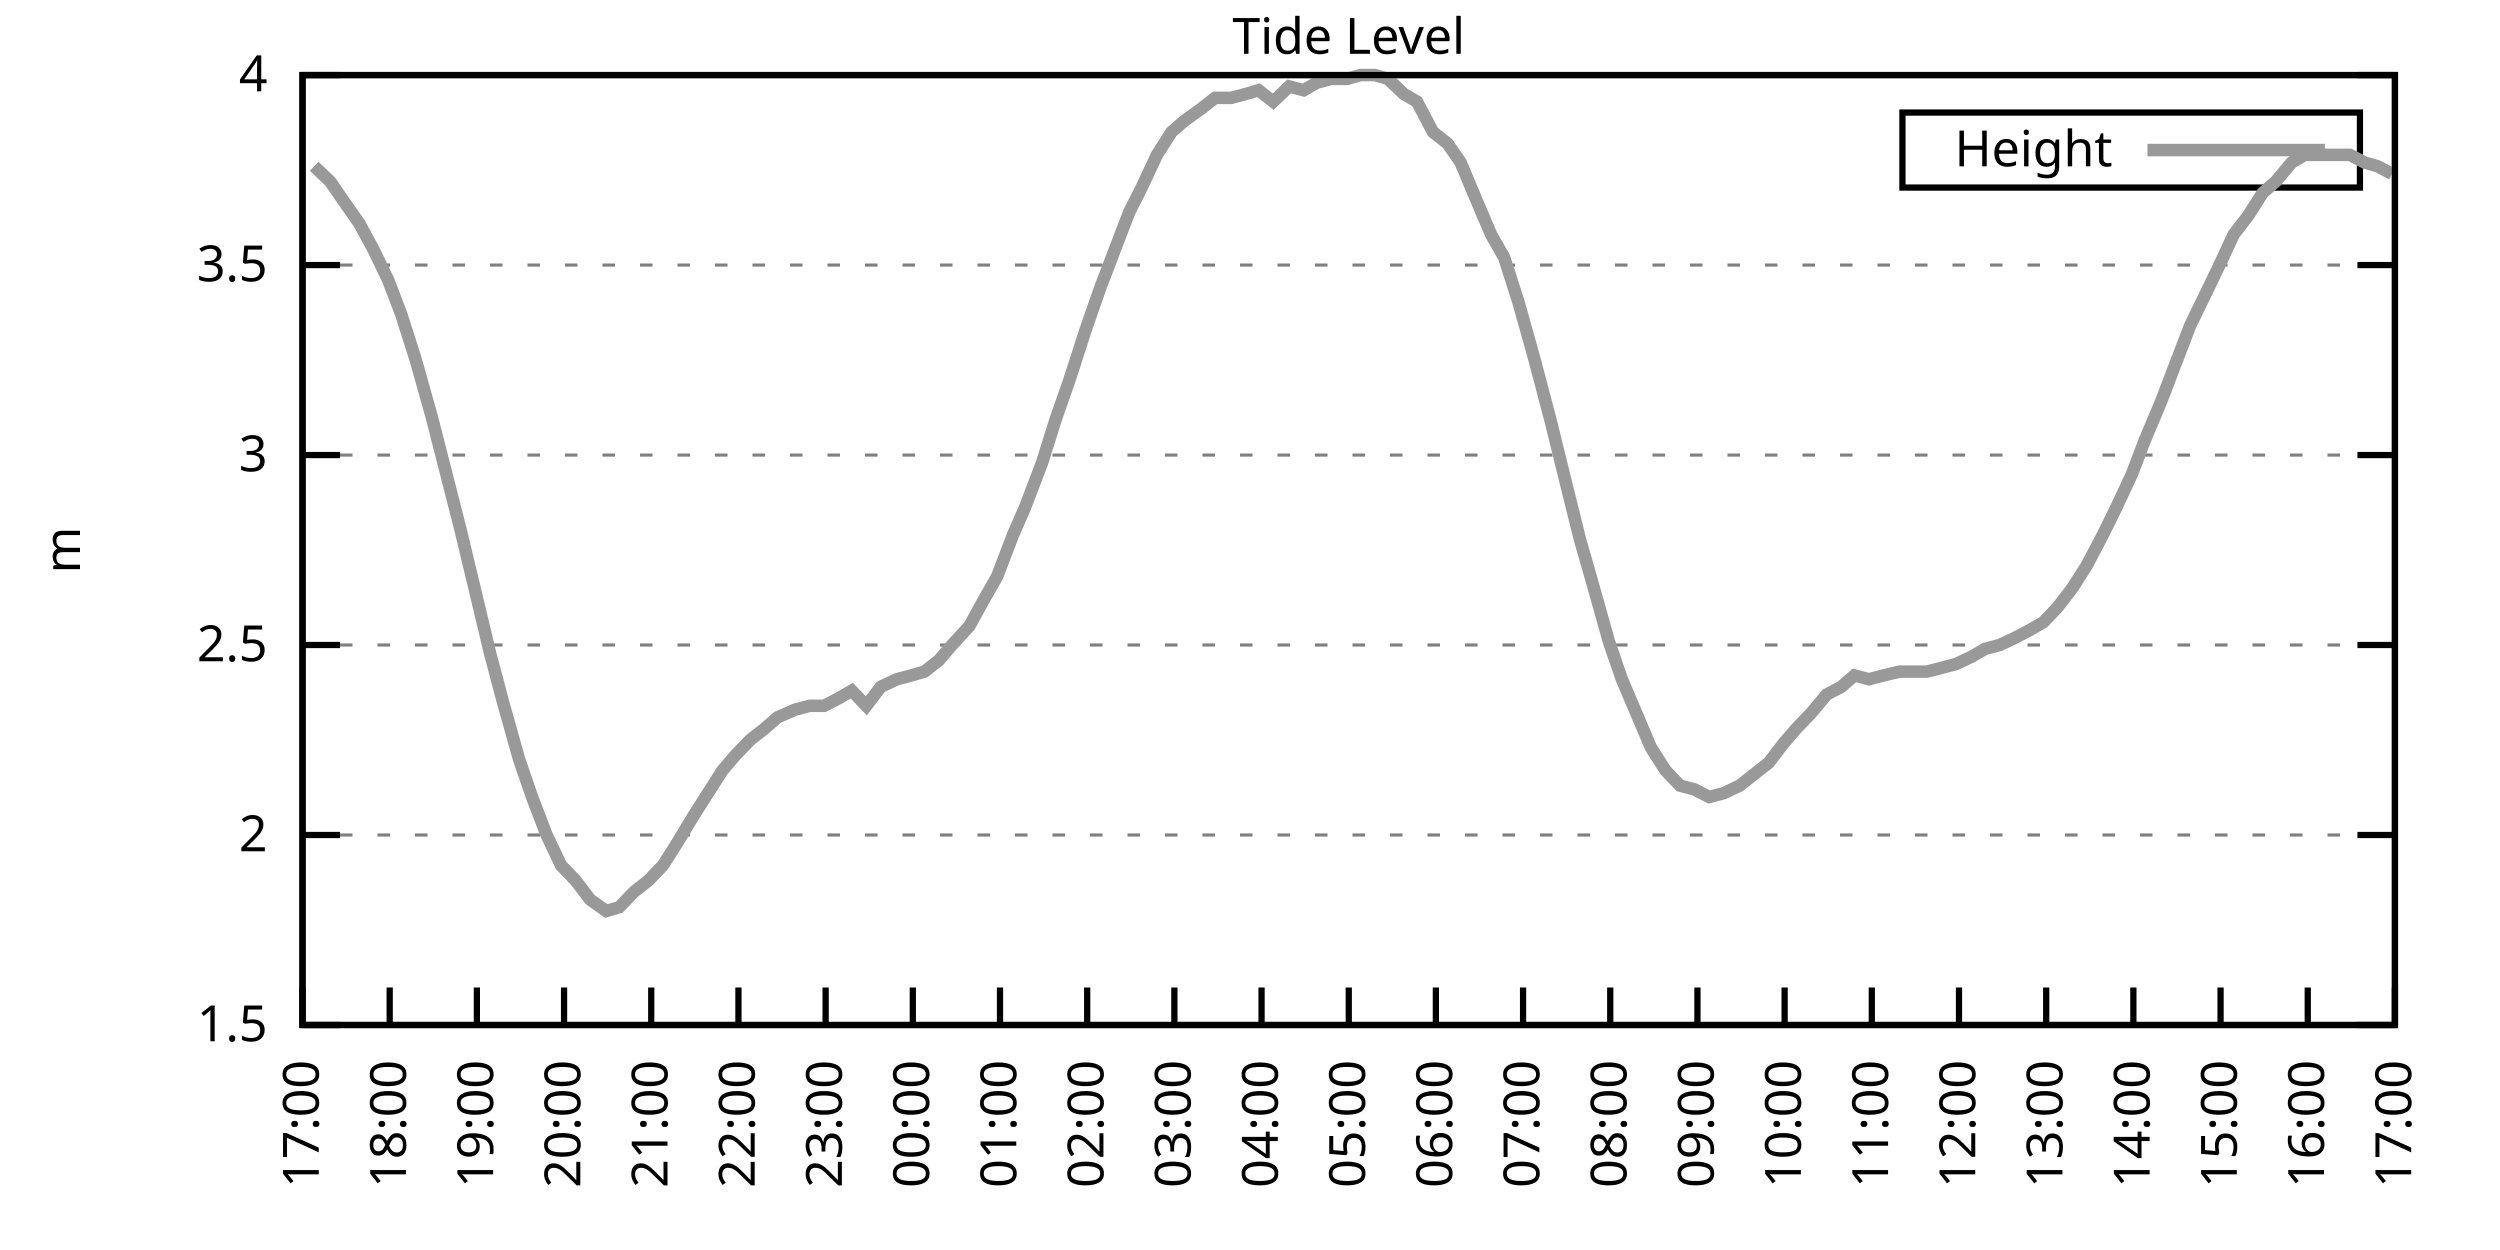
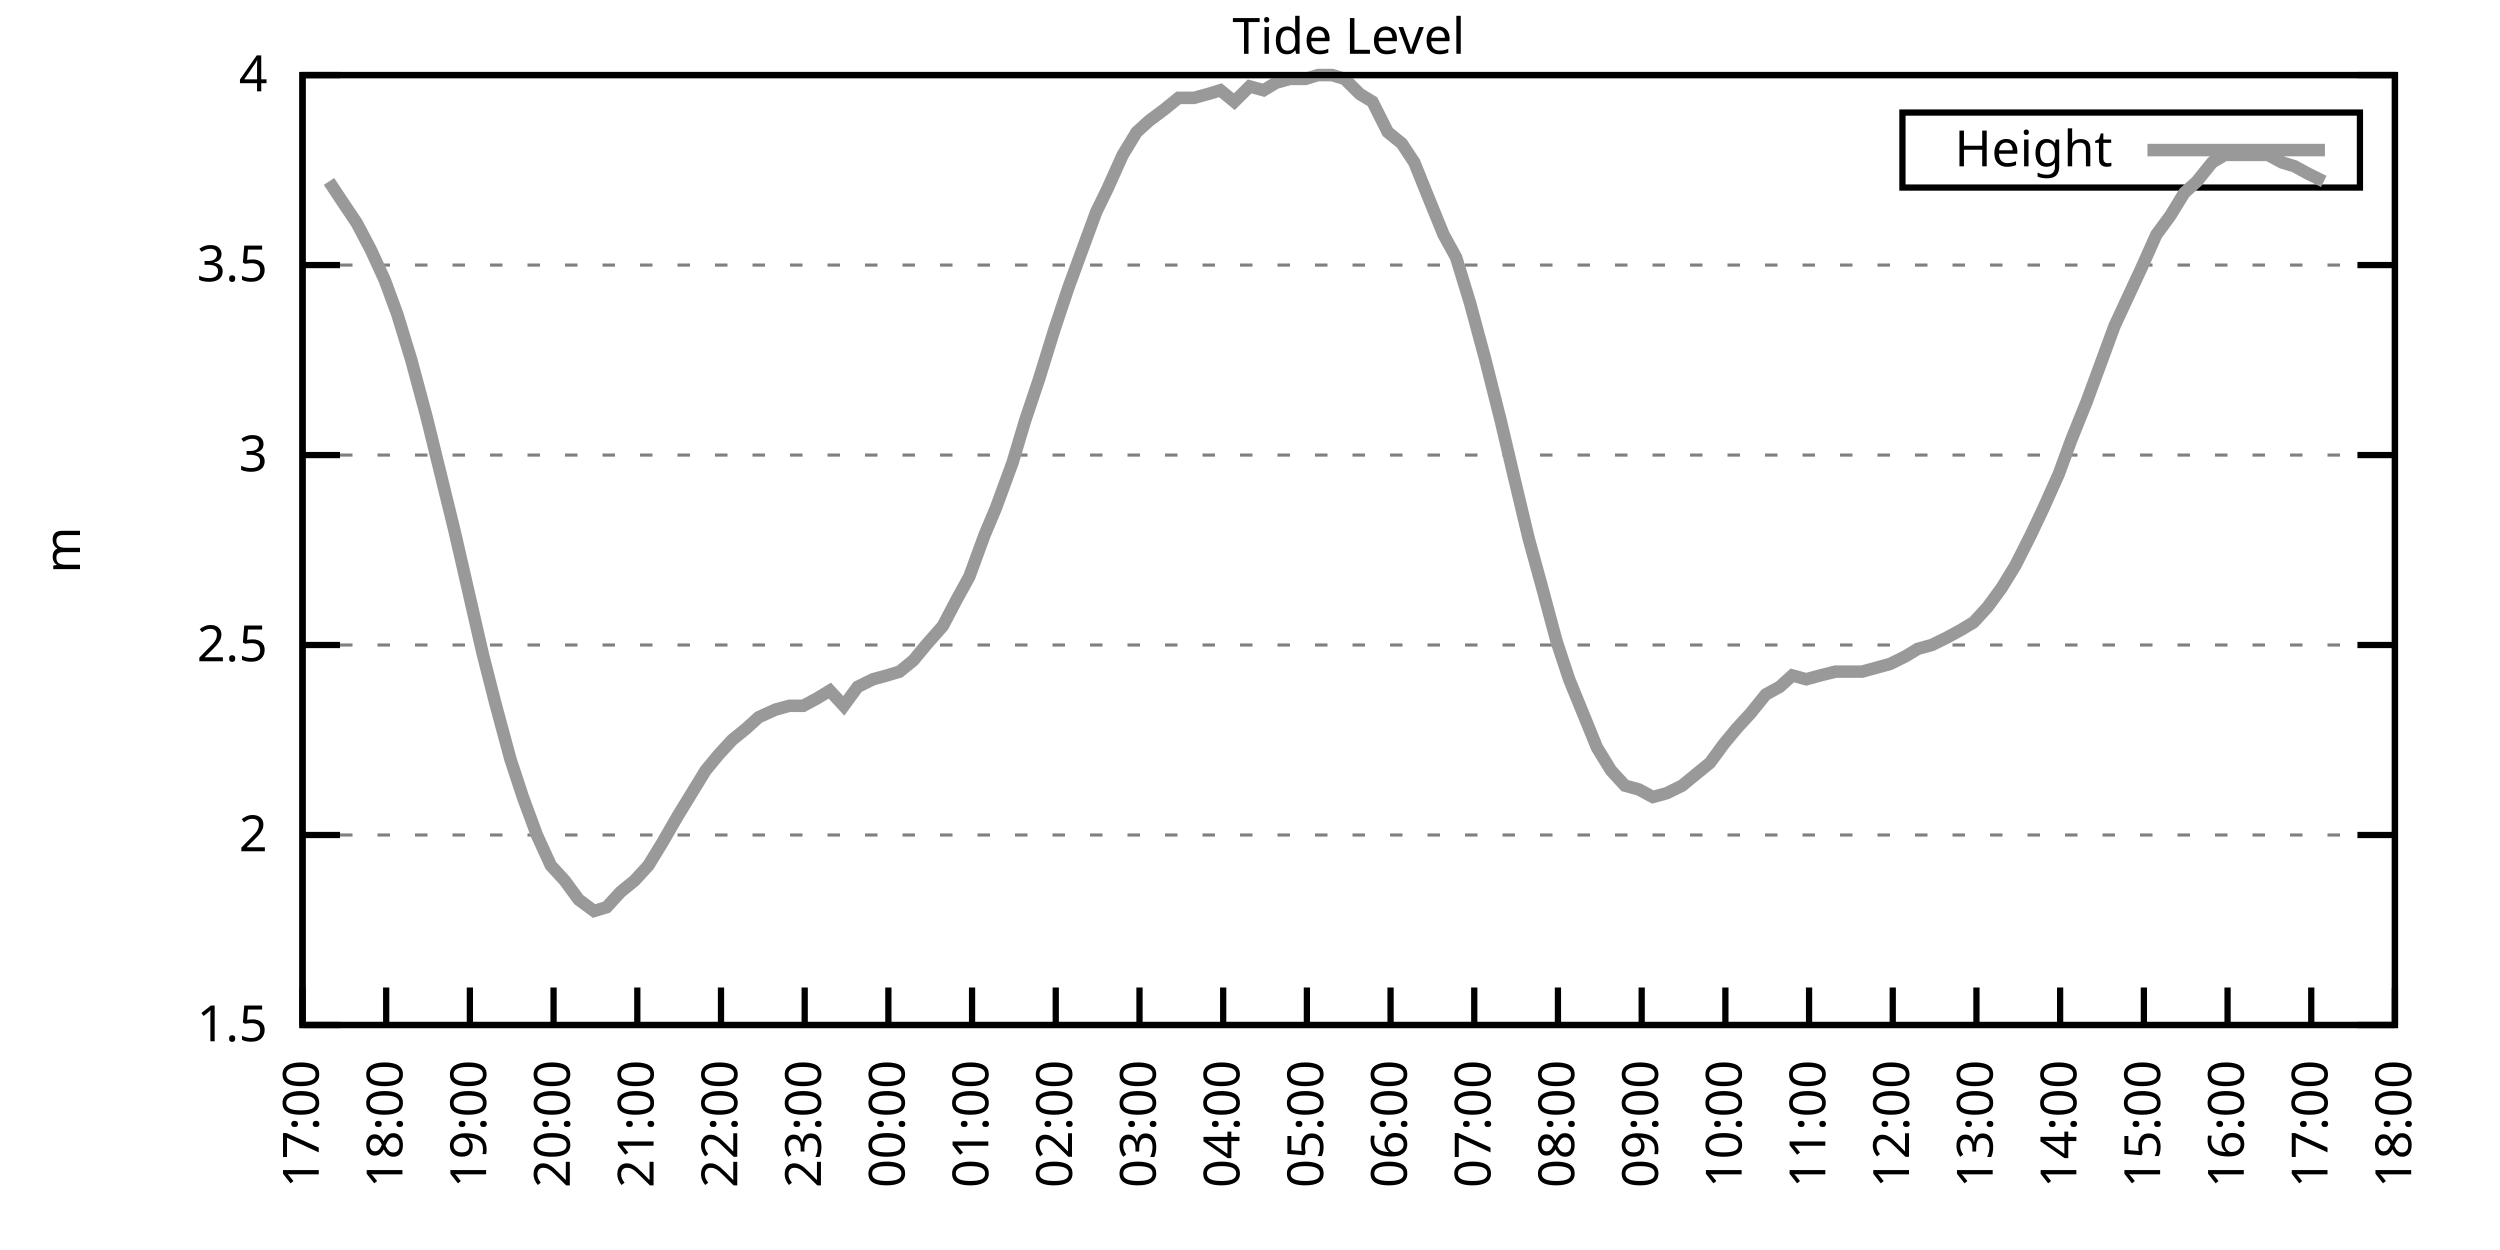
<svg xmlns="http://www.w3.org/2000/svg" xmlns:xlink="http://www.w3.org/1999/xlink" width="400" height="200" viewBox="0 0 400 200">
  <g id="gnuplot_canvas">
    <rect x="0" y="0" width="400" height="200" fill="none" />
    <defs>
      <circle id="gpDot" r="0.5" stroke-width="0.5" stroke="currentColor" />
      <path id="gpPt0" stroke-width="0.333" stroke="currentColor" d="M-1,0 h2 M0,-1 v2" />
      <path id="gpPt1" stroke-width="0.333" stroke="currentColor" d="M-1,-1 L1,1 M1,-1 L-1,1" />
      <path id="gpPt2" stroke-width="0.333" stroke="currentColor" d="M-1,0 L1,0 M0,-1 L0,1 M-1,-1 L1,1 M-1,1 L1,-1" />
      <rect id="gpPt3" stroke-width="0.333" stroke="currentColor" x="-1" y="-1" width="2" height="2" />
      <rect id="gpPt4" stroke-width="0.333" stroke="currentColor" fill="currentColor" x="-1" y="-1" width="2" height="2" />
      <circle id="gpPt5" stroke-width="0.333" stroke="currentColor" cx="0" cy="0" r="1" />
      <use xlink:href="#gpPt5" id="gpPt6" fill="currentColor" stroke="none" />
      <path id="gpPt7" stroke-width="0.333" stroke="currentColor" d="M0,-1.33 L-1.33,0.67 L1.33,0.67 z" />
      <use xlink:href="#gpPt7" id="gpPt8" fill="currentColor" stroke="none" />
      <use xlink:href="#gpPt7" id="gpPt9" stroke="currentColor" transform="rotate(180)" />
      <use xlink:href="#gpPt9" id="gpPt10" fill="currentColor" stroke="none" />
      <use xlink:href="#gpPt3" id="gpPt11" stroke="currentColor" transform="rotate(45)" />
      <use xlink:href="#gpPt11" id="gpPt12" fill="currentColor" stroke="none" />
      <path id="gpPt13" stroke-width="0.333" stroke="currentColor" d="M0,1.330 L1.265,0.411 L0.782,-1.067 L-0.782,-1.076 L-1.265,0.411 z" />
      <use xlink:href="#gpPt13" id="gpPt14" fill="currentColor" stroke="none" />
      <filter id="textbox" filterUnits="objectBoundingBox" x="0" y="0" height="1" width="1">
        <feFlood flood-color="white" flood-opacity="1" result="bgnd" />
        <feComposite in="SourceGraphic" in2="bgnd" operator="atop" />
      </filter>
      <filter id="greybox" filterUnits="objectBoundingBox" x="0" y="0" height="1" width="1">
        <feFlood flood-color="lightgrey" flood-opacity="1" result="grey" />
        <feComposite in="SourceGraphic" in2="grey" operator="atop" />
      </filter>
    </defs>
    <g fill="none" color="white" stroke="currentColor" stroke-width="1.00" stroke-linecap="butt" stroke-linejoin="miter">
</g>
    <g fill="none" color="black" stroke="currentColor" stroke-width="1.00" stroke-linecap="butt" stroke-linejoin="miter">
      <g stroke="none" shape-rendering="crispEdges">
        <polygon fill="rgb(255, 255, 255)" points="48.40,164.00 383.18,164.00 383.18,12.02 48.40,12.02 " />
      </g>
    </g>
    <g fill="none" color="black" stroke="currentColor" stroke-width="1.00" stroke-linecap="butt" stroke-linejoin="miter">
</g>
    <g fill="none" color="black" stroke="black" stroke-width="0.50" stroke-linecap="butt" stroke-linejoin="miter">
</g>
    <g fill="none" color="gray" stroke="currentColor" stroke-width="0.50" stroke-linecap="butt" stroke-linejoin="miter">
      <path stroke="gray" stroke-dasharray="2,4" class="gridline" d="M48.40,164.00 L383.19,164.00  " />
    </g>
    <g fill="none" color="gray" stroke="gray" stroke-width="1.00" stroke-linecap="butt" stroke-linejoin="miter">
</g>
    <g fill="none" color="black" stroke="currentColor" stroke-width="1.00" stroke-linecap="butt" stroke-linejoin="miter">
      <path stroke="black" d="M48.40,164.00 L54.40,164.00 M383.19,164.00 L377.19,164.00  " />
      <g transform="translate(42.80,166.60)" stroke="none" fill="black" font-family="Sans" font-size="8.00" text-anchor="end">
        <text>
          <tspan font-family="Sans"> 1.5</tspan>
        </text>
      </g>
    </g>
    <g fill="none" color="black" stroke="currentColor" stroke-width="1.00" stroke-linecap="butt" stroke-linejoin="miter">
</g>
    <g fill="none" color="black" stroke="black" stroke-width="0.50" stroke-linecap="butt" stroke-linejoin="miter">
</g>
    <g fill="none" color="gray" stroke="currentColor" stroke-width="0.50" stroke-linecap="butt" stroke-linejoin="miter">
      <path stroke="gray" stroke-dasharray="2,4" class="gridline" d="M48.40,133.60 L383.19,133.60  " />
    </g>
    <g fill="none" color="gray" stroke="gray" stroke-width="1.00" stroke-linecap="butt" stroke-linejoin="miter">
</g>
    <g fill="none" color="black" stroke="currentColor" stroke-width="1.00" stroke-linecap="butt" stroke-linejoin="miter">
      <path stroke="black" d="M48.40,133.60 L54.40,133.60 M383.19,133.60 L377.19,133.60  " />
      <g transform="translate(42.80,136.20)" stroke="none" fill="black" font-family="Sans" font-size="8.00" text-anchor="end">
        <text>
          <tspan font-family="Sans"> 2</tspan>
        </text>
      </g>
    </g>
    <g fill="none" color="black" stroke="currentColor" stroke-width="1.00" stroke-linecap="butt" stroke-linejoin="miter">
</g>
    <g fill="none" color="black" stroke="black" stroke-width="0.50" stroke-linecap="butt" stroke-linejoin="miter">
</g>
    <g fill="none" color="gray" stroke="currentColor" stroke-width="0.50" stroke-linecap="butt" stroke-linejoin="miter">
      <path stroke="gray" stroke-dasharray="2,4" class="gridline" d="M48.40,103.20 L383.19,103.20  " />
    </g>
    <g fill="none" color="gray" stroke="gray" stroke-width="1.00" stroke-linecap="butt" stroke-linejoin="miter">
</g>
    <g fill="none" color="black" stroke="currentColor" stroke-width="1.00" stroke-linecap="butt" stroke-linejoin="miter">
      <path stroke="black" d="M48.40,103.20 L54.40,103.20 M383.19,103.20 L377.19,103.20  " />
      <g transform="translate(42.80,105.80)" stroke="none" fill="black" font-family="Sans" font-size="8.00" text-anchor="end">
        <text>
          <tspan font-family="Sans"> 2.5</tspan>
        </text>
      </g>
    </g>
    <g fill="none" color="black" stroke="currentColor" stroke-width="1.00" stroke-linecap="butt" stroke-linejoin="miter">
</g>
    <g fill="none" color="black" stroke="black" stroke-width="0.50" stroke-linecap="butt" stroke-linejoin="miter">
</g>
    <g fill="none" color="gray" stroke="currentColor" stroke-width="0.50" stroke-linecap="butt" stroke-linejoin="miter">
      <path stroke="gray" stroke-dasharray="2,4" class="gridline" d="M48.40,72.81 L383.19,72.81  " />
    </g>
    <g fill="none" color="gray" stroke="gray" stroke-width="1.00" stroke-linecap="butt" stroke-linejoin="miter">
</g>
    <g fill="none" color="black" stroke="currentColor" stroke-width="1.00" stroke-linecap="butt" stroke-linejoin="miter">
      <path stroke="black" d="M48.40,72.81 L54.40,72.81 M383.19,72.81 L377.19,72.81  " />
      <g transform="translate(42.80,75.41)" stroke="none" fill="black" font-family="Sans" font-size="8.00" text-anchor="end">
        <text>
          <tspan font-family="Sans"> 3</tspan>
        </text>
      </g>
    </g>
    <g fill="none" color="black" stroke="currentColor" stroke-width="1.00" stroke-linecap="butt" stroke-linejoin="miter">
</g>
    <g fill="none" color="black" stroke="black" stroke-width="0.50" stroke-linecap="butt" stroke-linejoin="miter">
</g>
    <g fill="none" color="gray" stroke="currentColor" stroke-width="0.50" stroke-linecap="butt" stroke-linejoin="miter">
      <path stroke="gray" stroke-dasharray="2,4" class="gridline" d="M48.40,42.41 L383.19,42.41  " />
    </g>
    <g fill="none" color="gray" stroke="gray" stroke-width="1.00" stroke-linecap="butt" stroke-linejoin="miter">
</g>
    <g fill="none" color="black" stroke="currentColor" stroke-width="1.00" stroke-linecap="butt" stroke-linejoin="miter">
      <path stroke="black" d="M48.40,42.41 L54.40,42.41 M383.19,42.41 L377.19,42.41  " />
      <g transform="translate(42.80,45.01)" stroke="none" fill="black" font-family="Sans" font-size="8.00" text-anchor="end">
        <text>
          <tspan font-family="Sans"> 3.5</tspan>
        </text>
      </g>
    </g>
    <g fill="none" color="black" stroke="currentColor" stroke-width="1.00" stroke-linecap="butt" stroke-linejoin="miter">
</g>
    <g fill="none" color="black" stroke="black" stroke-width="0.50" stroke-linecap="butt" stroke-linejoin="miter">
</g>
    <g fill="none" color="gray" stroke="currentColor" stroke-width="0.50" stroke-linecap="butt" stroke-linejoin="miter">
      <path stroke="gray" stroke-dasharray="2,4" class="gridline" d="M48.40,12.01 L383.19,12.01  " />
    </g>
    <g fill="none" color="gray" stroke="gray" stroke-width="1.00" stroke-linecap="butt" stroke-linejoin="miter">
</g>
    <g fill="none" color="black" stroke="currentColor" stroke-width="1.00" stroke-linecap="butt" stroke-linejoin="miter">
      <path stroke="black" d="M48.40,12.01 L54.40,12.01 M383.19,12.01 L377.19,12.01  " />
      <g transform="translate(42.80,14.61)" stroke="none" fill="black" font-family="Sans" font-size="8.00" text-anchor="end">
        <text>
          <tspan font-family="Sans"> 4</tspan>
        </text>
      </g>
    </g>
    <g fill="none" color="black" stroke="currentColor" stroke-width="1.00" stroke-linecap="butt" stroke-linejoin="miter">
      <path stroke="black" d="M48.40,164.00 L48.40,158.00  " />
      <g transform="translate(51.00,169.60) rotate(270.00)" stroke="none" fill="black" font-family="Sans" font-size="8.00" text-anchor="end">
        <text>
          <tspan font-family="Sans">17:00</tspan>
        </text>
      </g>
    </g>
    <g fill="none" color="black" stroke="currentColor" stroke-width="1.00" stroke-linecap="butt" stroke-linejoin="miter">
-       <path stroke="black" d="M62.35,164.00 L62.35,158.00  " />
-       <g transform="translate(64.95,169.60) rotate(270.00)" stroke="none" fill="black" font-family="Sans" font-size="8.00" text-anchor="end">
+       <path stroke="black" d="M61.79,164.00 L61.79,158.00  " />
+       <g transform="translate(64.39,169.60) rotate(270.00)" stroke="none" fill="black" font-family="Sans" font-size="8.00" text-anchor="end">
        <text>
          <tspan font-family="Sans">18:00</tspan>
        </text>
      </g>
    </g>
    <g fill="none" color="black" stroke="currentColor" stroke-width="1.00" stroke-linecap="butt" stroke-linejoin="miter">
-       <path stroke="black" d="M76.30,164.00 L76.30,158.00  " />
-       <g transform="translate(78.90,169.60) rotate(270.00)" stroke="none" fill="black" font-family="Sans" font-size="8.00" text-anchor="end">
+       <path stroke="black" d="M75.18,164.00 L75.18,158.00  " />
+       <g transform="translate(77.78,169.60) rotate(270.00)" stroke="none" fill="black" font-family="Sans" font-size="8.00" text-anchor="end">
        <text>
          <tspan font-family="Sans">19:00</tspan>
        </text>
      </g>
    </g>
    <g fill="none" color="black" stroke="currentColor" stroke-width="1.00" stroke-linecap="butt" stroke-linejoin="miter">
-       <path stroke="black" d="M90.25,164.00 L90.25,158.00  " />
-       <g transform="translate(92.85,169.60) rotate(270.00)" stroke="none" fill="black" font-family="Sans" font-size="8.00" text-anchor="end">
+       <path stroke="black" d="M88.57,164.00 L88.57,158.00  " />
+       <g transform="translate(91.17,169.60) rotate(270.00)" stroke="none" fill="black" font-family="Sans" font-size="8.00" text-anchor="end">
        <text>
          <tspan font-family="Sans">20:00</tspan>
        </text>
      </g>
    </g>
    <g fill="none" color="black" stroke="currentColor" stroke-width="1.00" stroke-linecap="butt" stroke-linejoin="miter">
-       <path stroke="black" d="M104.20,164.00 L104.20,158.00  " />
-       <g transform="translate(106.80,169.60) rotate(270.00)" stroke="none" fill="black" font-family="Sans" font-size="8.00" text-anchor="end">
+       <path stroke="black" d="M101.97,164.00 L101.97,158.00  " />
+       <g transform="translate(104.57,169.60) rotate(270.00)" stroke="none" fill="black" font-family="Sans" font-size="8.00" text-anchor="end">
        <text>
          <tspan font-family="Sans">21:00</tspan>
        </text>
      </g>
    </g>
    <g fill="none" color="black" stroke="currentColor" stroke-width="1.00" stroke-linecap="butt" stroke-linejoin="miter">
-       <path stroke="black" d="M118.15,164.00 L118.15,158.00  " />
-       <g transform="translate(120.75,169.60) rotate(270.00)" stroke="none" fill="black" font-family="Sans" font-size="8.00" text-anchor="end">
+       <path stroke="black" d="M115.36,164.00 L115.36,158.00  " />
+       <g transform="translate(117.96,169.60) rotate(270.00)" stroke="none" fill="black" font-family="Sans" font-size="8.00" text-anchor="end">
        <text>
          <tspan font-family="Sans">22:00</tspan>
        </text>
      </g>
    </g>
    <g fill="none" color="black" stroke="currentColor" stroke-width="1.00" stroke-linecap="butt" stroke-linejoin="miter">
-       <path stroke="black" d="M132.10,164.00 L132.10,158.00  " />
-       <g transform="translate(134.70,169.60) rotate(270.00)" stroke="none" fill="black" font-family="Sans" font-size="8.00" text-anchor="end">
+       <path stroke="black" d="M128.75,164.00 L128.75,158.00  " />
+       <g transform="translate(131.35,169.60) rotate(270.00)" stroke="none" fill="black" font-family="Sans" font-size="8.00" text-anchor="end">
        <text>
          <tspan font-family="Sans">23:00</tspan>
        </text>
      </g>
    </g>
    <g fill="none" color="black" stroke="currentColor" stroke-width="1.00" stroke-linecap="butt" stroke-linejoin="miter">
-       <path stroke="black" d="M146.05,164.00 L146.05,158.00  " />
-       <g transform="translate(148.65,169.60) rotate(270.00)" stroke="none" fill="black" font-family="Sans" font-size="8.00" text-anchor="end">
+       <path stroke="black" d="M142.14,164.00 L142.14,158.00  " />
+       <g transform="translate(144.74,169.60) rotate(270.00)" stroke="none" fill="black" font-family="Sans" font-size="8.00" text-anchor="end">
        <text>
          <tspan font-family="Sans">00:00</tspan>
        </text>
      </g>
    </g>
    <g fill="none" color="black" stroke="currentColor" stroke-width="1.00" stroke-linecap="butt" stroke-linejoin="miter">
-       <path stroke="black" d="M160.00,164.00 L160.00,158.00  " />
-       <g transform="translate(162.60,169.60) rotate(270.00)" stroke="none" fill="black" font-family="Sans" font-size="8.00" text-anchor="end">
+       <path stroke="black" d="M155.53,164.00 L155.53,158.00  " />
+       <g transform="translate(158.13,169.60) rotate(270.00)" stroke="none" fill="black" font-family="Sans" font-size="8.00" text-anchor="end">
        <text>
          <tspan font-family="Sans">01:00</tspan>
        </text>
      </g>
    </g>
    <g fill="none" color="black" stroke="currentColor" stroke-width="1.00" stroke-linecap="butt" stroke-linejoin="miter">
-       <path stroke="black" d="M173.95,164.00 L173.95,158.00  " />
-       <g transform="translate(176.55,169.60) rotate(270.00)" stroke="none" fill="black" font-family="Sans" font-size="8.00" text-anchor="end">
+       <path stroke="black" d="M168.92,164.00 L168.92,158.00  " />
+       <g transform="translate(171.52,169.60) rotate(270.00)" stroke="none" fill="black" font-family="Sans" font-size="8.00" text-anchor="end">
        <text>
          <tspan font-family="Sans">02:00</tspan>
        </text>
      </g>
    </g>
    <g fill="none" color="black" stroke="currentColor" stroke-width="1.00" stroke-linecap="butt" stroke-linejoin="miter">
-       <path stroke="black" d="M187.90,164.00 L187.90,158.00  " />
-       <g transform="translate(190.50,169.60) rotate(270.00)" stroke="none" fill="black" font-family="Sans" font-size="8.00" text-anchor="end">
+       <path stroke="black" d="M182.32,164.00 L182.32,158.00  " />
+       <g transform="translate(184.92,169.60) rotate(270.00)" stroke="none" fill="black" font-family="Sans" font-size="8.00" text-anchor="end">
        <text>
          <tspan font-family="Sans">03:00</tspan>
        </text>
      </g>
    </g>
    <g fill="none" color="black" stroke="currentColor" stroke-width="1.00" stroke-linecap="butt" stroke-linejoin="miter">
-       <path stroke="black" d="M201.85,164.00 L201.85,158.00  " />
-       <g transform="translate(204.45,169.60) rotate(270.00)" stroke="none" fill="black" font-family="Sans" font-size="8.00" text-anchor="end">
+       <path stroke="black" d="M195.71,164.00 L195.71,158.00  " />
+       <g transform="translate(198.31,169.60) rotate(270.00)" stroke="none" fill="black" font-family="Sans" font-size="8.00" text-anchor="end">
        <text>
          <tspan font-family="Sans">04:00</tspan>
        </text>
      </g>
    </g>
    <g fill="none" color="black" stroke="currentColor" stroke-width="1.00" stroke-linecap="butt" stroke-linejoin="miter">
-       <path stroke="black" d="M215.80,164.00 L215.80,158.00  " />
-       <g transform="translate(218.40,169.60) rotate(270.00)" stroke="none" fill="black" font-family="Sans" font-size="8.00" text-anchor="end">
+       <path stroke="black" d="M209.10,164.00 L209.10,158.00  " />
+       <g transform="translate(211.70,169.60) rotate(270.00)" stroke="none" fill="black" font-family="Sans" font-size="8.00" text-anchor="end">
        <text>
          <tspan font-family="Sans">05:00</tspan>
        </text>
      </g>
    </g>
    <g fill="none" color="black" stroke="currentColor" stroke-width="1.00" stroke-linecap="butt" stroke-linejoin="miter">
-       <path stroke="black" d="M229.74,164.00 L229.74,158.00  " />
-       <g transform="translate(232.34,169.60) rotate(270.00)" stroke="none" fill="black" font-family="Sans" font-size="8.00" text-anchor="end">
+       <path stroke="black" d="M222.49,164.00 L222.49,158.00  " />
+       <g transform="translate(225.09,169.60) rotate(270.00)" stroke="none" fill="black" font-family="Sans" font-size="8.00" text-anchor="end">
        <text>
          <tspan font-family="Sans">06:00</tspan>
        </text>
      </g>
    </g>
    <g fill="none" color="black" stroke="currentColor" stroke-width="1.00" stroke-linecap="butt" stroke-linejoin="miter">
-       <path stroke="black" d="M243.69,164.00 L243.69,158.00  " />
-       <g transform="translate(246.29,169.60) rotate(270.00)" stroke="none" fill="black" font-family="Sans" font-size="8.00" text-anchor="end">
+       <path stroke="black" d="M235.88,164.00 L235.88,158.00  " />
+       <g transform="translate(238.48,169.60) rotate(270.00)" stroke="none" fill="black" font-family="Sans" font-size="8.00" text-anchor="end">
        <text>
          <tspan font-family="Sans">07:00</tspan>
        </text>
      </g>
    </g>
    <g fill="none" color="black" stroke="currentColor" stroke-width="1.00" stroke-linecap="butt" stroke-linejoin="miter">
-       <path stroke="black" d="M257.64,164.00 L257.64,158.00  " />
-       <g transform="translate(260.24,169.60) rotate(270.00)" stroke="none" fill="black" font-family="Sans" font-size="8.00" text-anchor="end">
+       <path stroke="black" d="M249.27,164.00 L249.27,158.00  " />
+       <g transform="translate(251.87,169.60) rotate(270.00)" stroke="none" fill="black" font-family="Sans" font-size="8.00" text-anchor="end">
        <text>
          <tspan font-family="Sans">08:00</tspan>
        </text>
      </g>
    </g>
    <g fill="none" color="black" stroke="currentColor" stroke-width="1.00" stroke-linecap="butt" stroke-linejoin="miter">
-       <path stroke="black" d="M271.59,164.00 L271.59,158.00  " />
-       <g transform="translate(274.19,169.60) rotate(270.00)" stroke="none" fill="black" font-family="Sans" font-size="8.00" text-anchor="end">
+       <path stroke="black" d="M262.67,164.00 L262.67,158.00  " />
+       <g transform="translate(265.27,169.60) rotate(270.00)" stroke="none" fill="black" font-family="Sans" font-size="8.00" text-anchor="end">
        <text>
          <tspan font-family="Sans">09:00</tspan>
        </text>
      </g>
    </g>
    <g fill="none" color="black" stroke="currentColor" stroke-width="1.00" stroke-linecap="butt" stroke-linejoin="miter">
-       <path stroke="black" d="M285.54,164.00 L285.54,158.00  " />
-       <g transform="translate(288.14,169.60) rotate(270.00)" stroke="none" fill="black" font-family="Sans" font-size="8.00" text-anchor="end">
+       <path stroke="black" d="M276.06,164.00 L276.06,158.00  " />
+       <g transform="translate(278.66,169.60) rotate(270.00)" stroke="none" fill="black" font-family="Sans" font-size="8.00" text-anchor="end">
        <text>
          <tspan font-family="Sans">10:00</tspan>
        </text>
      </g>
    </g>
    <g fill="none" color="black" stroke="currentColor" stroke-width="1.00" stroke-linecap="butt" stroke-linejoin="miter">
-       <path stroke="black" d="M299.49,164.00 L299.49,158.00  " />
-       <g transform="translate(302.09,169.60) rotate(270.00)" stroke="none" fill="black" font-family="Sans" font-size="8.00" text-anchor="end">
+       <path stroke="black" d="M289.45,164.00 L289.45,158.00  " />
+       <g transform="translate(292.05,169.60) rotate(270.00)" stroke="none" fill="black" font-family="Sans" font-size="8.00" text-anchor="end">
        <text>
          <tspan font-family="Sans">11:00</tspan>
        </text>
      </g>
    </g>
    <g fill="none" color="black" stroke="currentColor" stroke-width="1.00" stroke-linecap="butt" stroke-linejoin="miter">
-       <path stroke="black" d="M313.44,164.00 L313.44,158.00  " />
-       <g transform="translate(316.04,169.60) rotate(270.00)" stroke="none" fill="black" font-family="Sans" font-size="8.00" text-anchor="end">
+       <path stroke="black" d="M302.84,164.00 L302.84,158.00  " />
+       <g transform="translate(305.44,169.60) rotate(270.00)" stroke="none" fill="black" font-family="Sans" font-size="8.00" text-anchor="end">
        <text>
          <tspan font-family="Sans">12:00</tspan>
        </text>
      </g>
    </g>
    <g fill="none" color="black" stroke="currentColor" stroke-width="1.00" stroke-linecap="butt" stroke-linejoin="miter">
-       <path stroke="black" d="M327.39,164.00 L327.39,158.00  " />
-       <g transform="translate(329.99,169.60) rotate(270.00)" stroke="none" fill="black" font-family="Sans" font-size="8.00" text-anchor="end">
+       <path stroke="black" d="M316.23,164.00 L316.23,158.00  " />
+       <g transform="translate(318.83,169.60) rotate(270.00)" stroke="none" fill="black" font-family="Sans" font-size="8.00" text-anchor="end">
        <text>
          <tspan font-family="Sans">13:00</tspan>
        </text>
      </g>
    </g>
    <g fill="none" color="black" stroke="currentColor" stroke-width="1.00" stroke-linecap="butt" stroke-linejoin="miter">
-       <path stroke="black" d="M341.34,164.00 L341.34,158.00  " />
-       <g transform="translate(343.94,169.60) rotate(270.00)" stroke="none" fill="black" font-family="Sans" font-size="8.00" text-anchor="end">
+       <path stroke="black" d="M329.62,164.00 L329.62,158.00  " />
+       <g transform="translate(332.22,169.60) rotate(270.00)" stroke="none" fill="black" font-family="Sans" font-size="8.00" text-anchor="end">
        <text>
          <tspan font-family="Sans">14:00</tspan>
        </text>
      </g>
    </g>
    <g fill="none" color="black" stroke="currentColor" stroke-width="1.00" stroke-linecap="butt" stroke-linejoin="miter">
-       <path stroke="black" d="M355.29,164.00 L355.29,158.00  " />
-       <g transform="translate(357.89,169.60) rotate(270.00)" stroke="none" fill="black" font-family="Sans" font-size="8.00" text-anchor="end">
+       <path stroke="black" d="M343.02,164.00 L343.02,158.00  " />
+       <g transform="translate(345.62,169.60) rotate(270.00)" stroke="none" fill="black" font-family="Sans" font-size="8.00" text-anchor="end">
        <text>
          <tspan font-family="Sans">15:00</tspan>
        </text>
      </g>
    </g>
    <g fill="none" color="black" stroke="currentColor" stroke-width="1.00" stroke-linecap="butt" stroke-linejoin="miter">
-       <path stroke="black" d="M369.24,164.00 L369.24,158.00  " />
-       <g transform="translate(371.84,169.60) rotate(270.00)" stroke="none" fill="black" font-family="Sans" font-size="8.00" text-anchor="end">
+       <path stroke="black" d="M356.41,164.00 L356.41,158.00  " />
+       <g transform="translate(359.01,169.60) rotate(270.00)" stroke="none" fill="black" font-family="Sans" font-size="8.00" text-anchor="end">
        <text>
          <tspan font-family="Sans">16:00</tspan>
+         </text>
+       </g>
+     </g>
+     <g fill="none" color="black" stroke="currentColor" stroke-width="1.00" stroke-linecap="butt" stroke-linejoin="miter">
+       <path stroke="black" d="M369.80,164.00 L369.80,158.00  " />
+       <g transform="translate(372.40,169.60) rotate(270.00)" stroke="none" fill="black" font-family="Sans" font-size="8.00" text-anchor="end">
+         <text>
+           <tspan font-family="Sans">17:00</tspan>
        </text>
      </g>
    </g>
    <g fill="none" color="black" stroke="currentColor" stroke-width="1.00" stroke-linecap="butt" stroke-linejoin="miter">
      <path stroke="black" d="M383.19,164.00 L383.19,158.00  " />
      <g transform="translate(385.79,169.60) rotate(270.00)" stroke="none" fill="black" font-family="Sans" font-size="8.00" text-anchor="end">
        <text>
-           <tspan font-family="Sans">17:00</tspan>
+           <tspan font-family="Sans">18:00</tspan>
        </text>
      </g>
    </g>
    <g fill="none" color="black" stroke="currentColor" stroke-width="1.00" stroke-linecap="butt" stroke-linejoin="miter">
</g>
    <g fill="none" color="black" stroke="currentColor" stroke-width="1.00" stroke-linecap="butt" stroke-linejoin="miter">
      <path stroke="black" d="M48.40,12.01 L48.40,164.00 L383.19,164.00 L383.19,12.01 L48.40,12.01 Z  " />
    </g>
    <g fill="none" color="black" stroke="currentColor" stroke-width="1.00" stroke-linecap="butt" stroke-linejoin="miter">
</g>
    <g fill="none" color="black" stroke="currentColor" stroke-width="1.00" stroke-linecap="butt" stroke-linejoin="miter">
      <path stroke="black" d="M304.39,30.01 L304.39,18.01 L377.59,18.01 L377.59,30.01 L304.39,30.01 Z  " />
    </g>
    <g id="Tide_level_plot_1">
      <g fill="none" color="white" stroke="black" stroke-width="2.00" stroke-linecap="butt" stroke-linejoin="miter">
</g>
      <g fill="none" color="black" stroke="currentColor" stroke-width="2.00" stroke-linecap="butt" stroke-linejoin="miter">
        <g transform="translate(337.99,26.61)" stroke="none" fill="black" font-family="Sans" font-size="8.00" text-anchor="end">
          <text>
            <tspan font-family="Sans">Height</tspan>
          </text>
        </g>
      </g>
      <g fill="none" color="black" stroke="currentColor" stroke-width="2.00" stroke-linecap="butt" stroke-linejoin="miter">
-         <path stroke="rgb(153, 153, 153)" d="M343.59,24.01 L371.99,24.01 M50.26,26.60 L52.82,29.03 L54.91,32.07 L57.47,35.72 L59.79,39.98 L62.12,44.84   L64.21,50.31 L66.53,57.61 L69.09,66.73 L71.42,75.85 L73.74,84.97 L76.07,94.69 L78.39,104.42 L80.48,112.32   L83.04,121.44 L85.13,127.52 L87.46,133.60 L89.78,138.47 L92.11,140.90 L94.43,143.94 L96.99,145.76 L99.08,145.15   L101.41,142.72 L103.73,140.90 L106.06,138.47 L108.38,134.82 L110.94,130.56 L113.27,126.91 L115.59,123.27 L117.68,120.83   L120.01,118.40 L122.33,116.58 L124.43,114.76 L127.22,113.54 L129.54,112.93 L131.87,112.93 L134.19,111.72 L136.28,110.50   L138.61,112.93 L140.93,109.89 L143.49,108.68 L145.81,108.07 L147.91,107.46 L150.23,105.64 L152.32,103.20 L155.11,100.16   L157.44,95.91 L159.53,92.26 L162.09,85.57 L163.95,81.32 L166.74,74.02 L168.83,67.33 L171.16,60.65 L173.71,52.74   L176.04,46.06 L178.13,40.58 L180.69,33.90 L182.55,30.25 L185.11,24.78 L187.43,21.13 L189.52,19.31 L192.08,17.48   L194.41,15.66 L196.96,15.66 L199.29,15.05 L201.38,14.44 L203.71,16.27 L206.26,13.83 L208.59,14.44 L210.68,13.23   L213.01,12.62 L215.56,12.62 L217.65,12.01 L219.98,12.01 L222.07,12.62 L224.63,15.05 L226.72,16.27 L229.28,21.13   L231.60,22.95 L233.70,25.99 L236.25,32.07 L238.58,37.54 L240.67,41.19 L243.00,48.49 L245.55,57.61 L248.11,67.33   L250.20,75.85 L252.76,86.18 L254.85,93.48 L257.41,102.60 L259.50,108.68 L261.83,114.15 L264.15,119.62 L266.48,123.27   L268.80,125.70 L271.13,126.31 L273.45,127.52 L275.78,126.91 L278.34,125.70 L280.66,123.87 L282.99,122.05 L285.31,119.01   L287.40,116.58 L289.73,114.15 L292.29,111.11 L294.61,109.89 L296.70,108.07 L299.03,108.68 L301.35,108.07 L303.91,107.46   L306.00,107.46 L308.33,107.46 L310.65,106.85 L312.98,106.24 L315.53,105.03 L317.63,103.81 L319.95,103.20 L322.51,101.99   L324.83,100.77 L326.93,99.56 L329.25,97.12 L331.58,94.08 L333.90,90.44 L336.46,85.57 L338.55,81.32 L341.11,75.85   L343.20,70.37 L345.76,64.29 L348.08,58.21 L350.41,52.14 L354.83,43.02 L357.38,37.54 L359.71,34.50 L362.03,30.86   L364.13,29.03 L366.68,25.99 L368.78,24.78 L371.10,24.78 L373.66,24.78 L375.98,24.78 L378.31,25.99 L380.40,26.60   L382.73,27.82  " />
+         <path stroke="rgb(153, 153, 153)" d="M343.59,24.01 L371.99,24.01 M52.64,29.03 L54.65,32.07 L57.10,35.72 L59.34,39.98 L61.57,44.84 L63.58,50.31   L65.81,57.61 L68.26,66.73 L70.50,75.85 L72.73,84.97 L74.96,94.69 L77.19,104.42 L79.20,112.32 L81.66,121.44   L83.66,127.52 L85.90,133.60 L88.13,138.47 L90.36,140.90 L92.59,143.94 L95.05,145.76 L97.06,145.15 L99.29,142.72   L101.52,140.90 L103.75,138.47 L105.98,134.82 L108.44,130.56 L110.67,126.91 L112.90,123.27 L114.91,120.83 L117.14,118.40   L119.38,116.58 L121.38,114.76 L124.06,113.54 L126.29,112.93 L128.53,112.93 L130.76,111.72 L132.77,110.50 L135.00,112.93   L137.23,109.89 L139.69,108.68 L141.92,108.07 L143.93,107.46 L146.16,105.64 L148.17,103.20 L150.85,100.16 L153.08,95.91   L155.09,92.26 L157.54,85.57 L159.33,81.32 L162.01,74.02 L164.01,67.33 L166.25,60.65 L168.70,52.74 L170.93,46.06   L172.94,40.58 L175.40,33.90 L177.18,30.25 L179.64,24.78 L181.87,21.13 L183.88,19.31 L186.33,17.48 L188.57,15.66   L191.02,15.66 L193.25,15.05 L195.26,14.44 L197.49,16.27 L199.95,13.83 L202.18,14.44 L204.19,13.23 L206.42,12.62   L208.88,12.62 L210.88,12.01 L213.12,12.01 L215.13,12.62 L217.58,15.05 L219.59,16.27 L222.04,21.13 L224.28,22.95   L226.29,25.99 L228.74,32.07 L230.97,37.54 L232.98,41.19 L235.21,48.49 L237.67,57.61 L240.12,67.33 L242.13,75.85   L244.59,86.18 L246.60,93.48 L249.05,102.60 L251.06,108.68 L253.29,114.15 L255.52,119.62 L257.76,123.27 L259.99,125.70   L262.22,126.31 L264.45,127.52 L266.68,126.91 L269.14,125.70 L271.37,123.87 L273.60,122.05 L275.83,119.01 L277.84,116.58   L280.07,114.15 L282.53,111.11 L284.76,109.89 L286.77,108.07 L289.00,108.68 L291.23,108.07 L293.69,107.46 L295.70,107.46   L297.93,107.46 L300.16,106.85 L302.39,106.24 L304.85,105.03 L306.86,103.81 L309.09,103.20 L311.54,101.99 L313.78,100.77   L315.79,99.56 L318.02,97.12 L320.25,94.08 L322.48,90.44 L324.94,85.57 L326.95,81.32 L329.40,75.85 L331.41,70.37   L333.86,64.29 L336.10,58.21 L338.33,52.14 L342.57,43.02 L345.02,37.54 L347.26,34.50 L349.49,30.86 L351.50,29.03   L353.95,25.99 L355.96,24.78 L358.19,24.78 L360.65,24.78 L362.88,24.78 L365.11,25.99 L367.12,26.60 L369.35,27.82   L371.81,29.03  " />
      </g>
    </g>
    <g fill="none" color="black" stroke="currentColor" stroke-width="2.00" stroke-linecap="butt" stroke-linejoin="miter">
</g>
    <g fill="none" color="black" stroke="black" stroke-width="1.00" stroke-linecap="butt" stroke-linejoin="miter">
</g>
    <g fill="none" color="black" stroke="currentColor" stroke-width="1.00" stroke-linecap="butt" stroke-linejoin="miter">
      <path stroke="black" d="M48.40,12.01 L48.40,164.00 L383.19,164.00 L383.19,12.01 L48.40,12.01 Z  " />
      <g transform="translate(12.80,88.01) rotate(270.00)" stroke="none" fill="black" font-family="Sans" font-size="8.00" text-anchor="middle">
        <text>
          <tspan font-family="Sans">m</tspan>
        </text>
      </g>
    </g>
    <g fill="none" color="black" stroke="currentColor" stroke-width="1.00" stroke-linecap="butt" stroke-linejoin="miter">
</g>
    <g fill="none" color="black" stroke="currentColor" stroke-width="1.00" stroke-linecap="butt" stroke-linejoin="miter">
      <g transform="translate(215.79,8.61)" stroke="none" fill="black" font-family="Sans" font-size="8.00" text-anchor="middle">
        <text>
          <tspan font-family="Sans">Tide Level</tspan>
        </text>
      </g>
    </g>
    <g fill="none" color="black" stroke="currentColor" stroke-width="1.00" stroke-linecap="butt" stroke-linejoin="miter">
</g>
  </g>
</svg>
